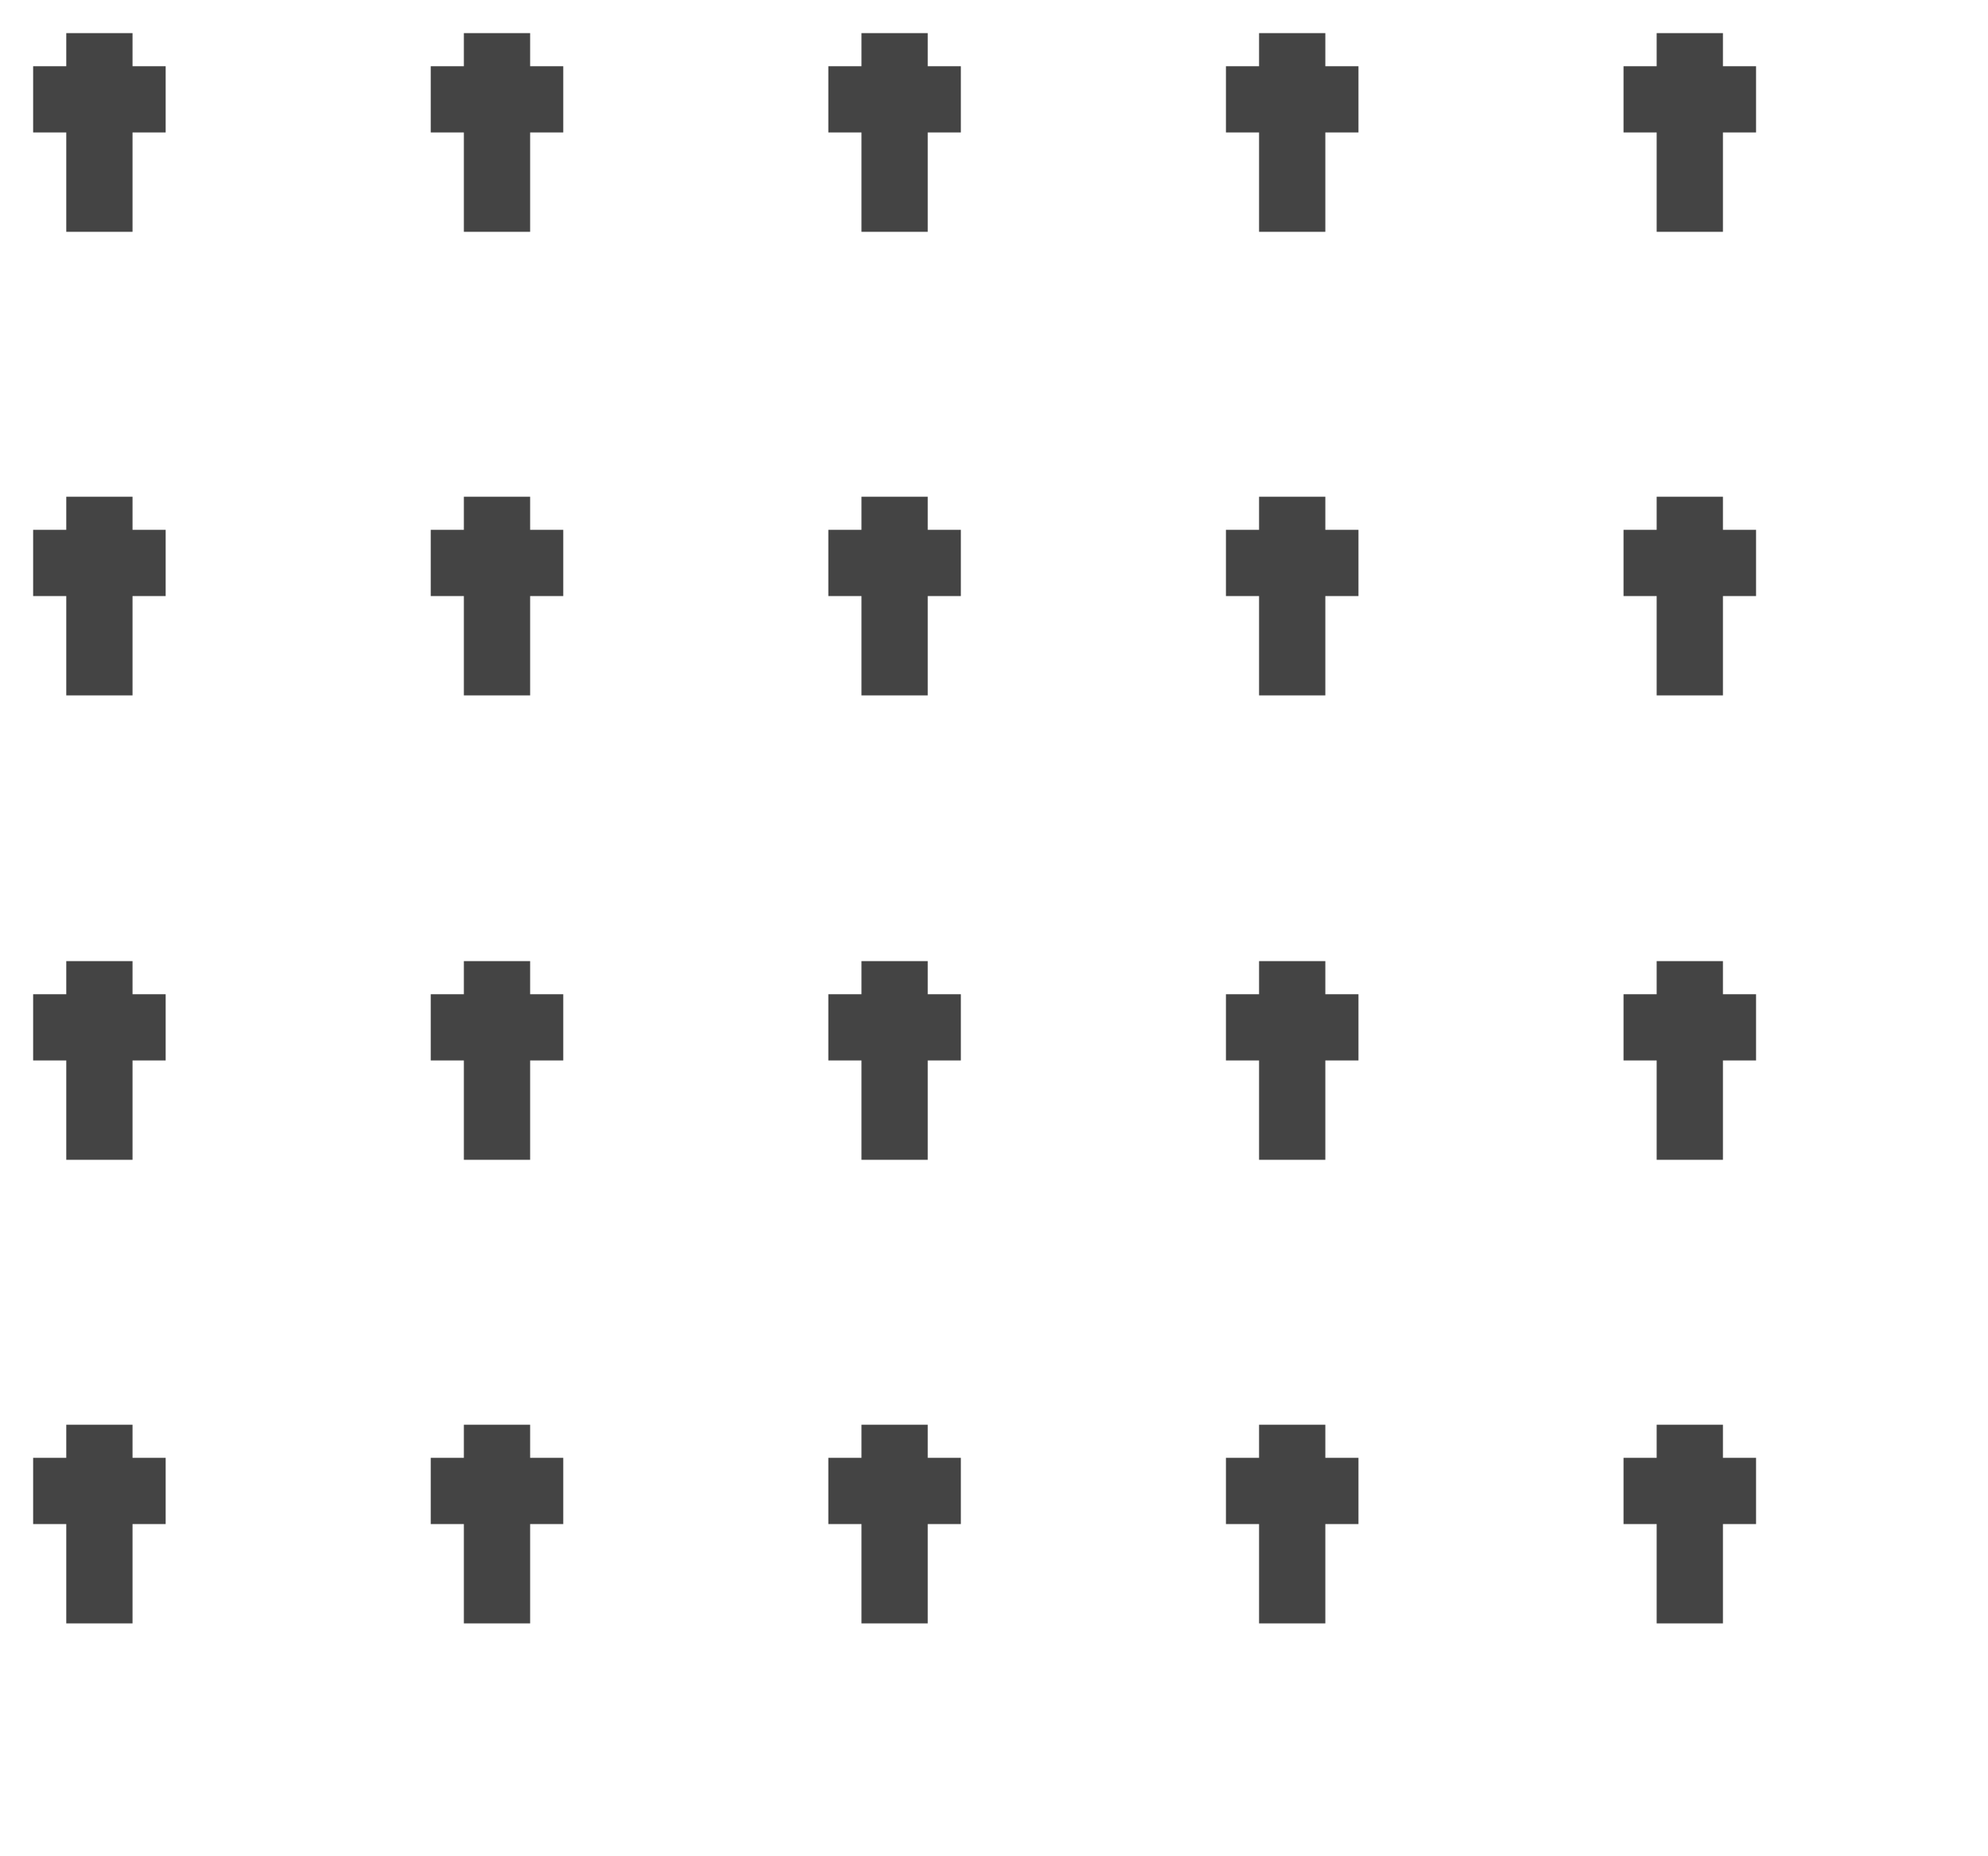
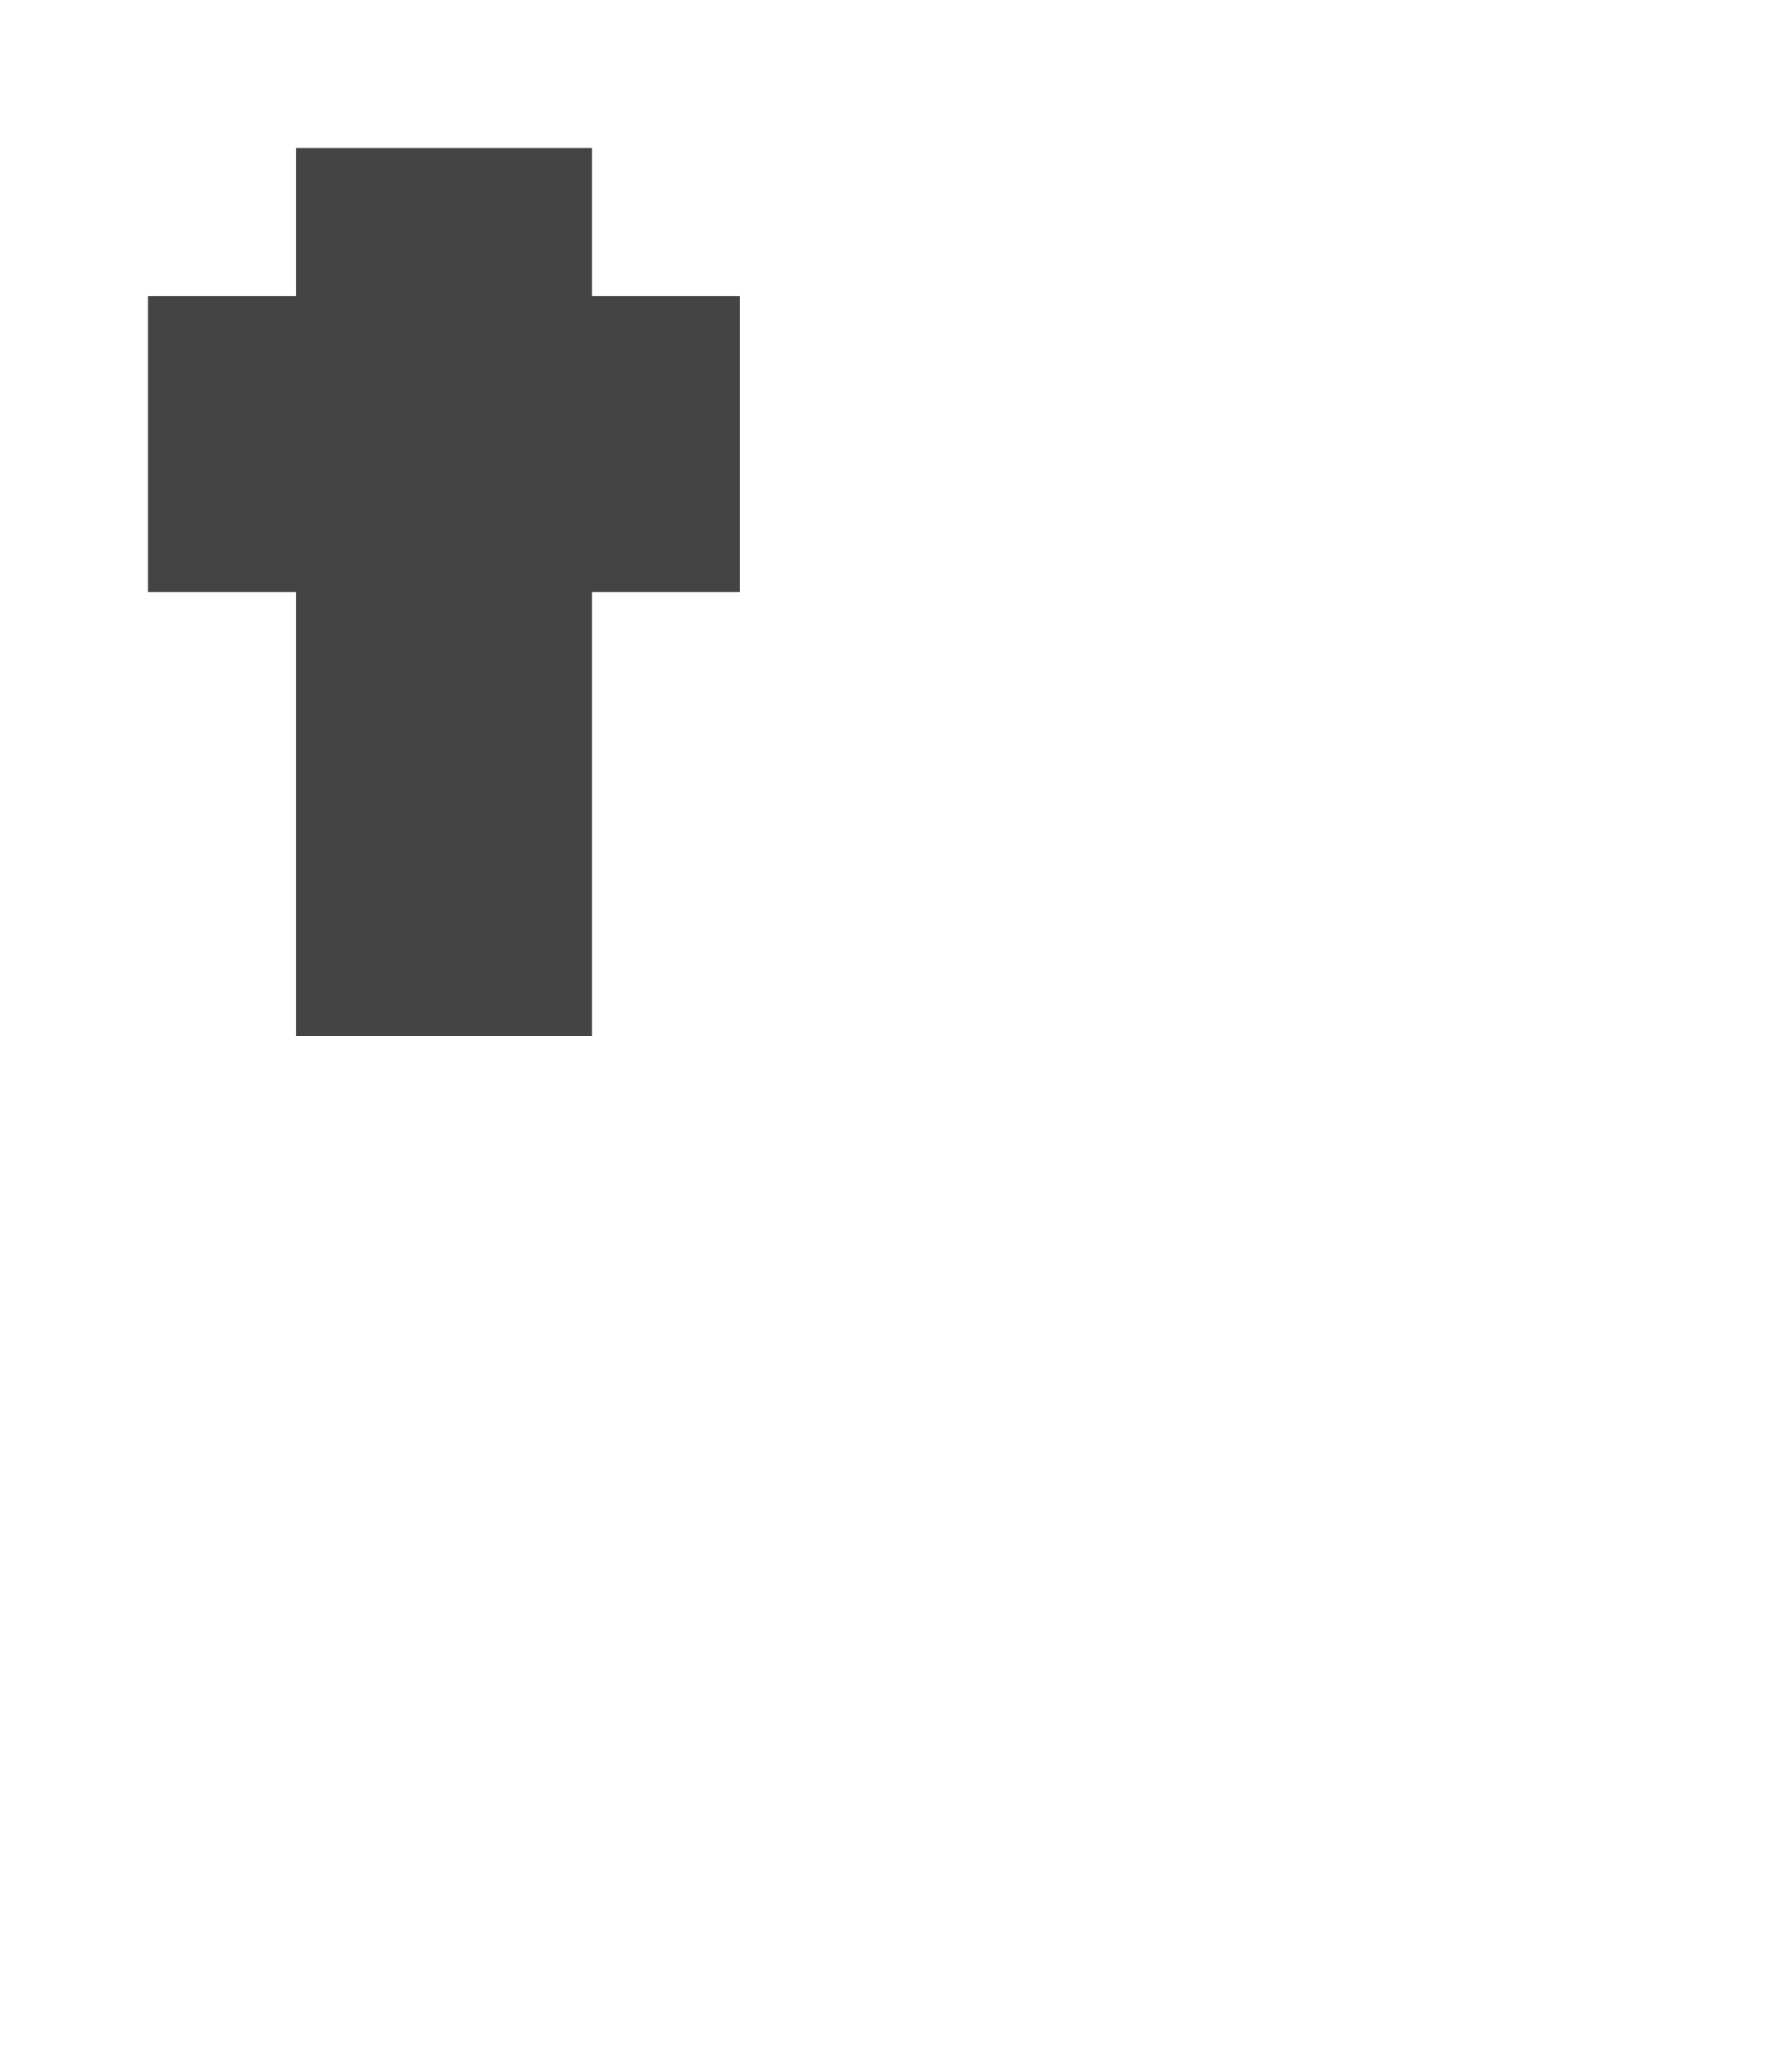
- <svg width="30" height="28" version="1.1" viewBox="0 0 30 28">
-   <defs>
-     <pattern id="crosses" patternUnits="userSpaceOnUse" width="6" height="7">
-       <path d="M 1.5,0.5 L 1.5,3.5" stroke="#444444" stroke-width="1" />
-       <path d="M 0.5,1.5 L 2.5,1.5" stroke="#444444" stroke-width="1" />
-     </pattern>
-   </defs>
-   <rect x="0" y="0" width="100%" height="100%" fill="url(#crosses)" />
+ <svg width="6" height="7" version="1.1" viewBox="0 0 6 7">
+   <path d="M 1.5,0.5 L 1.5,3.5 M 0.5,1.5 L 2.5,1.5" stroke="#444444" stroke-width="1" />
</svg>
